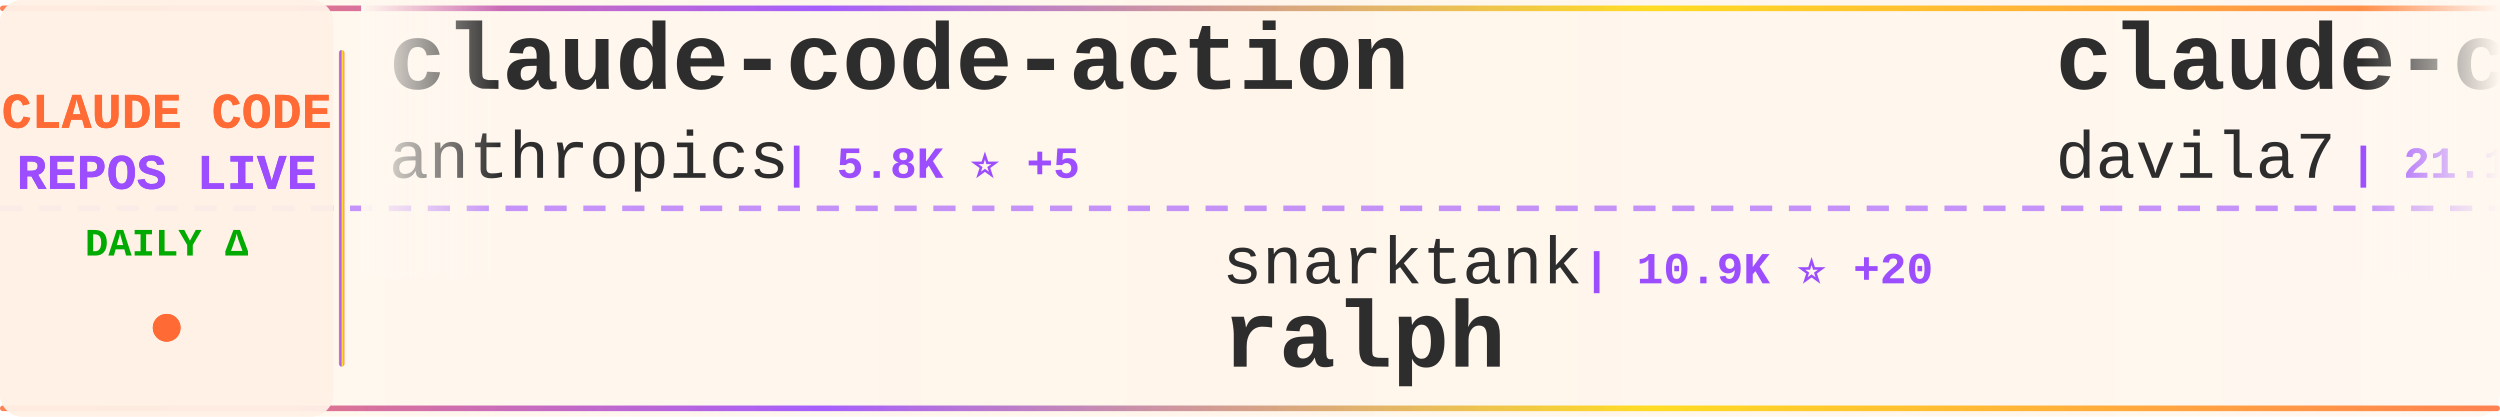
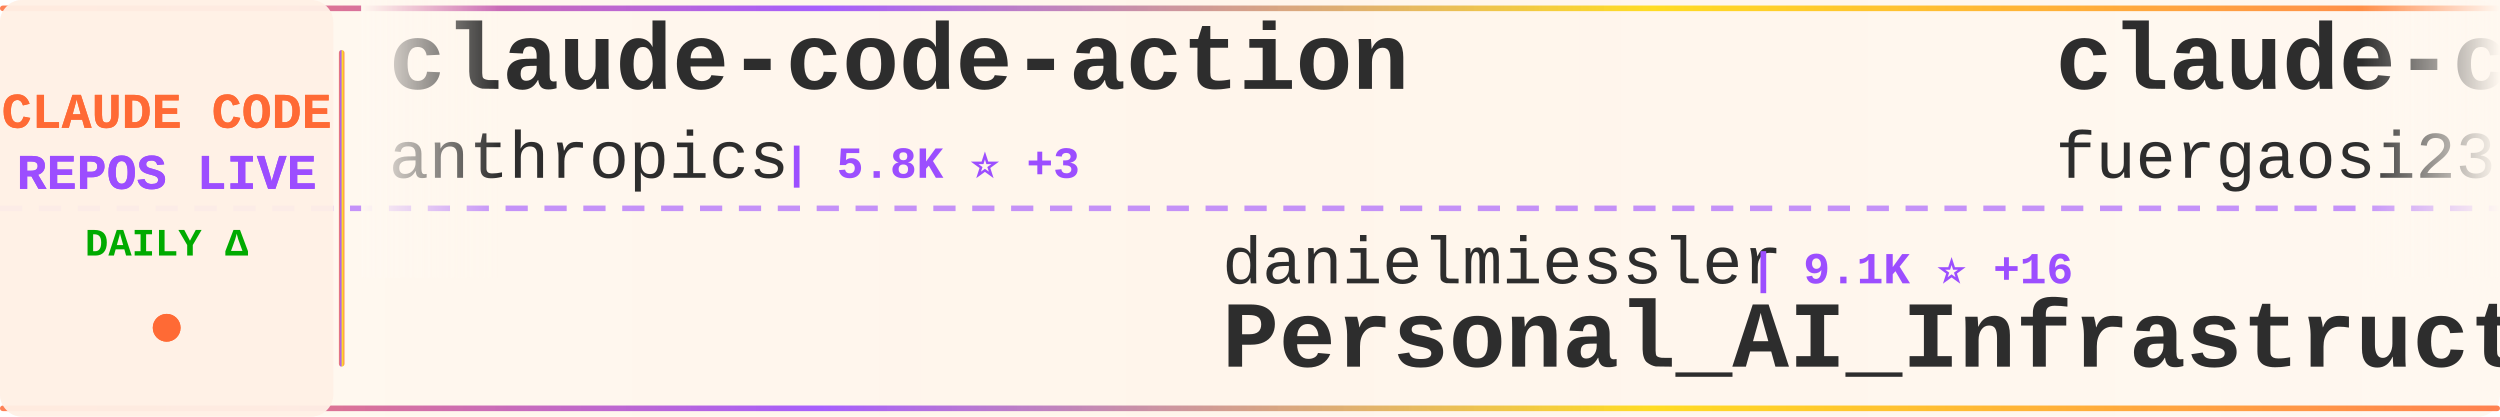
<svg xmlns="http://www.w3.org/2000/svg" width="900" height="150">
  <defs>
    <linearGradient id="tickerBg" x1="0%" y1="0%" x2="100%" y2="0%">
      <stop offset="0%" style="stop-color:#fff8f0;stop-opacity:0.98" />
      <stop offset="50%" style="stop-color:#fff5eb;stop-opacity:1" />
      <stop offset="100%" style="stop-color:#fff8f0;stop-opacity:0.98" />
    </linearGradient>
    <linearGradient id="borderGrad" x1="0%" y1="0%" x2="100%" y2="0%">
      <stop offset="0%" style="stop-color:#FF6B35;stop-opacity:0.85">
        <animate attributeName="stop-opacity" values="0.85;1;0.85" dur="2s" repeatCount="indefinite" />
      </stop>
      <stop offset="33%" style="stop-color:#9C4EFF;stop-opacity:0.9">
        <animate attributeName="stop-opacity" values="0.9;1;0.9" dur="2.2s" repeatCount="indefinite" />
      </stop>
      <stop offset="66%" style="stop-color:#FFD700;stop-opacity:0.85">
        <animate attributeName="stop-opacity" values="0.85;1;0.85" dur="1.8s" repeatCount="indefinite" />
      </stop>
      <stop offset="100%" style="stop-color:#FF6B35;stop-opacity:0.85">
        <animate attributeName="stop-opacity" values="0.85;1;0.85" dur="2s" repeatCount="indefinite" />
      </stop>
    </linearGradient>
    <filter id="textGlow">
      <feGaussianBlur stdDeviation="0.15" result="coloredBlur" />
      <feMerge>
        <feMergeNode in="coloredBlur" />
        <feMergeNode in="SourceGraphic" />
      </feMerge>
    </filter>
    <filter id="metricGlow">
      <feGaussianBlur stdDeviation="0.2" result="coloredBlur" />
      <feMerge>
        <feMergeNode in="coloredBlur" />
        <feMergeNode in="SourceGraphic" />
      </feMerge>
    </filter>
    <linearGradient id="leftFade" x1="0%" y1="0%" x2="100%" y2="0%">
      <stop offset="0%" style="stop-color:#fff8f0;stop-opacity:1" />
      <stop offset="100%" style="stop-color:#fff8f0;stop-opacity:0" />
    </linearGradient>
    <linearGradient id="rightFade" x1="0%" y1="0%" x2="100%" y2="0%">
      <stop offset="0%" style="stop-color:#fff8f0;stop-opacity:0" />
      <stop offset="100%" style="stop-color:#fff8f0;stop-opacity:1" />
    </linearGradient>
  </defs>
  <rect width="900" height="150" fill="url(#tickerBg)" rx="8" />
  <rect x="0" y="2" width="900" height="2" fill="url(#borderGrad)" rx="1" />
  <rect x="0" y="146" width="900" height="2" fill="url(#borderGrad)" rx="1" />
  <line x1="0" y1="75" x2="900" y2="75" stroke="#9C4EFF" stroke-width="2" stroke-dasharray="8 6" opacity="0.6" />
  <rect x="0" y="0" width="120" height="150" fill="#fff0e6" opacity="0.95" rx="8" />
  <text x="60" y="46" font-family="'Courier New', monospace" font-size="18" font-weight="bold" fill="#FF6B35" text-anchor="middle" filter="url(#textGlow)">
    CLAUDE CODE
  </text>
  <text x="60" y="68" font-family="'Courier New', monospace" font-size="18" font-weight="bold" fill="#9C4EFF" text-anchor="middle" filter="url(#textGlow)">
    REPOS LIVE
  </text>
  <text x="60" y="92" font-family="'Courier New', monospace" font-size="14" font-weight="bold" fill="#00aa00" text-anchor="middle">
    DAILY Δ
  </text>
  <circle cx="60" cy="118" r="5" fill="#FF6B35" filter="url(#metricGlow)">
    <animate attributeName="r" values="4;6;4" dur="1.5s" repeatCount="indefinite" />
    <animate attributeName="opacity" values="0.6;1;0.6" dur="1.5s" repeatCount="indefinite" />
  </circle>
  <rect x="122" y="18" width="2" height="114" fill="url(#borderGrad)" rx="1" />
  <clipPath id="tickerClip">
    <rect x="130" y="0" width="770" height="150" />
  </clipPath>
  <g clip-path="url(#tickerClip)">
    <g id="tickerItems">
      <animateTransform attributeName="transform" attributeType="XML" type="translate" from="0 0" to="-3000 0" dur="54s" repeatCount="indefinite" />
      <g transform="translate(0, 0)">
        <text x="140" y="32" font-family="'Courier New', monospace" font-size="34" font-weight="bold" fill="#2d2d2d">claude-code-action</text>
        <text x="140" y="64" font-family="'Courier New', monospace" font-size="24" font-weight="normal" fill="#2d2d2d" opacity="1.0">anthropics</text>
-         <text x="282" y="64" font-family="'Courier New', monospace" font-size="16" font-weight="bold" fill="#9C4EFF"> | 5.8K ⭐ +5</text>
+         <text x="282" y="64" font-family="'Courier New', monospace" font-size="16" font-weight="bold" fill="#9C4EFF"> | 5.8K ⭐ +3</text>
      </g>
      <g transform="translate(300, 0)">
-         <text x="140" y="102" font-family="'Courier New', monospace" font-size="24" font-weight="normal" fill="#2d2d2d" opacity="1.0">snarktank</text>
-         <text x="270" y="102" font-family="'Courier New', monospace" font-size="16" font-weight="bold" fill="#9C4EFF"> | 10.9K ⭐ +20</text>
-         <text x="140" y="132" font-family="'Courier New', monospace" font-size="34" font-weight="bold" fill="#2d2d2d">ralph</text>
+         <text x="140" y="102" font-family="'Courier New', monospace" font-size="24" font-weight="normal" fill="#2d2d2d" opacity="1.0">danielmiessler</text>
+         <text x="330" y="102" font-family="'Courier New', monospace" font-size="16" font-weight="bold" fill="#9C4EFF"> | 9.1K ⭐ +16</text>
+         <text x="140" y="132" font-family="'Courier New', monospace" font-size="34" font-weight="bold" fill="#2d2d2d">Personal_AI_Infrastructu...</text>
      </g>
      <g transform="translate(600, 0)">
-         <text x="140" y="32" font-family="'Courier New', monospace" font-size="34" font-weight="bold" fill="#2d2d2d">claude-code-templates</text>
-         <text x="140" y="64" font-family="'Courier New', monospace" font-size="24" font-weight="normal" fill="#2d2d2d" opacity="1.0">davila7</text>
-         <text x="246" y="64" font-family="'Courier New', monospace" font-size="16" font-weight="bold" fill="#9C4EFF"> | 21.1K ⭐ +17</text>
+         <text x="140" y="32" font-family="'Courier New', monospace" font-size="34" font-weight="bold" fill="#2d2d2d">claude-code-proxy</text>
+         <text x="140" y="64" font-family="'Courier New', monospace" font-size="24" font-weight="normal" fill="#2d2d2d" opacity="1.0">fuergaosi233</text>
+         <text x="306" y="64" font-family="'Courier New', monospace" font-size="16" font-weight="bold" fill="#9C4EFF"> | 2.1K ⭐ +2</text>
      </g>
      <g transform="translate(900, 0)">
-         <text x="140" y="102" font-family="'Courier New', monospace" font-size="24" font-weight="normal" fill="#2d2d2d" opacity="1.0">manzaltu</text>
-         <text x="258" y="102" font-family="'Courier New', monospace" font-size="16" font-weight="bold" fill="#9C4EFF"> | 1.4K ⭐</text>
-         <text x="140" y="132" font-family="'Courier New', monospace" font-size="34" font-weight="bold" fill="#2d2d2d">claude-code-ide.el</text>
+         <text x="140" y="102" font-family="'Courier New', monospace" font-size="24" font-weight="normal" fill="#2d2d2d" opacity="1.0">sickn33</text>
+         <text x="246" y="102" font-family="'Courier New', monospace" font-size="16" font-weight="bold" fill="#9C4EFF"> | 14.1K ⭐ +114</text>
+         <text x="140" y="132" font-family="'Courier New', monospace" font-size="34" font-weight="bold" fill="#2d2d2d">antigravity-awesome-skil...</text>
      </g>
      <g transform="translate(1200, 0)">
-         <text x="140" y="32" font-family="'Courier New', monospace" font-size="34" font-weight="bold" fill="#2d2d2d">claude-code-mcp</text>
-         <text x="140" y="64" font-family="'Courier New', monospace" font-size="24" font-weight="normal" fill="#2d2d2d" opacity="1.0">steipete</text>
-         <text x="258" y="64" font-family="'Courier New', monospace" font-size="16" font-weight="bold" fill="#9C4EFF"> | 1.1K ⭐</text>
+         <text x="140" y="32" font-family="'Courier New', monospace" font-size="34" font-weight="bold" fill="#2d2d2d">Claude-Code-Usage-Monito...</text>
+         <text x="140" y="64" font-family="'Courier New', monospace" font-size="24" font-weight="normal" fill="#2d2d2d" opacity="1.0">Maciek-roboblog</text>
+         <text x="342" y="64" font-family="'Courier New', monospace" font-size="16" font-weight="bold" fill="#9C4EFF"> | 6.6K ⭐</text>
      </g>
      <g transform="translate(1500, 0)">
-         <text x="140" y="102" font-family="'Courier New', monospace" font-size="24" font-weight="normal" fill="#2d2d2d" opacity="1.0">musistudio</text>
-         <text x="282" y="102" font-family="'Courier New', monospace" font-size="16" font-weight="bold" fill="#9C4EFF"> | 28.2K ⭐ +11</text>
-         <text x="140" y="132" font-family="'Courier New', monospace" font-size="34" font-weight="bold" fill="#2d2d2d">claude-code-router</text>
+         <text x="140" y="102" font-family="'Courier New', monospace" font-size="24" font-weight="normal" fill="#2d2d2d" opacity="1.0">Cranot</text>
+         <text x="234" y="102" font-family="'Courier New', monospace" font-size="16" font-weight="bold" fill="#9C4EFF"> | 2.4K ⭐ +5</text>
+         <text x="140" y="132" font-family="'Courier New', monospace" font-size="34" font-weight="bold" fill="#2d2d2d">claude-code-guide</text>
      </g>
      <g transform="translate(1800, 0)">
-         <text x="140" y="32" font-family="'Courier New', monospace" font-size="34" font-weight="bold" fill="#2d2d2d">Claude-Code-Usage-Monito...</text>
-         <text x="140" y="64" font-family="'Courier New', monospace" font-size="24" font-weight="normal" fill="#2d2d2d" opacity="1.0">Maciek-roboblog</text>
-         <text x="342" y="64" font-family="'Courier New', monospace" font-size="16" font-weight="bold" fill="#9C4EFF"> | 6.6K ⭐ +5</text>
+         <text x="140" y="32" font-family="'Courier New', monospace" font-size="34" font-weight="bold" fill="#2d2d2d">ClaudeCodeAgents</text>
+         <text x="140" y="64" font-family="'Courier New', monospace" font-size="24" font-weight="normal" fill="#2d2d2d" opacity="1.0">darcyegb</text>
+         <text x="258" y="64" font-family="'Courier New', monospace" font-size="16" font-weight="bold" fill="#9C4EFF"> | 561 ⭐</text>
      </g>
      <g transform="translate(2100, 0)">
-         <text x="140" y="102" font-family="'Courier New', monospace" font-size="24" font-weight="normal" fill="#2d2d2d" opacity="1.0">feiskyer</text>
-         <text x="258" y="102" font-family="'Courier New', monospace" font-size="16" font-weight="bold" fill="#9C4EFF"> | 1.2K ⭐ +3</text>
-         <text x="140" y="132" font-family="'Courier New', monospace" font-size="34" font-weight="bold" fill="#2d2d2d">claude-code-settings</text>
+         <text x="140" y="102" font-family="'Courier New', monospace" font-size="24" font-weight="normal" fill="#2d2d2d" opacity="1.0">MadAppGang</text>
+         <text x="282" y="102" font-family="'Courier New', monospace" font-size="16" font-weight="bold" fill="#9C4EFF"> | 235 ⭐</text>
+         <text x="140" y="132" font-family="'Courier New', monospace" font-size="34" font-weight="bold" fill="#2d2d2d">claude-code</text>
      </g>
      <g transform="translate(2400, 0)">
-         <text x="140" y="32" font-family="'Courier New', monospace" font-size="34" font-weight="bold" fill="#2d2d2d">awesome-claude-skills</text>
-         <text x="140" y="64" font-family="'Courier New', monospace" font-size="24" font-weight="normal" fill="#2d2d2d" opacity="1.0">ComposioHQ</text>
-         <text x="282" y="64" font-family="'Courier New', monospace" font-size="16" font-weight="bold" fill="#9C4EFF"> | 36.6K ⭐ +59</text>
+         <text x="140" y="32" font-family="'Courier New', monospace" font-size="34" font-weight="bold" fill="#2d2d2d">claude-coder</text>
+         <text x="140" y="64" font-family="'Courier New', monospace" font-size="24" font-weight="normal" fill="#2d2d2d" opacity="1.0">kodu-ai</text>
+         <text x="246" y="64" font-family="'Courier New', monospace" font-size="16" font-weight="bold" fill="#9C4EFF"> | 5.3K ⭐</text>
      </g>
      <g transform="translate(2700, 0)">
-         <text x="140" y="102" font-family="'Courier New', monospace" font-size="24" font-weight="normal" fill="#2d2d2d" opacity="1.0">wshobson</text>
-         <text x="258" y="102" font-family="'Courier New', monospace" font-size="16" font-weight="bold" fill="#9C4EFF"> | 29.1K ⭐ +20</text>
-         <text x="140" y="132" font-family="'Courier New', monospace" font-size="34" font-weight="bold" fill="#2d2d2d">agents</text>
+         <text x="140" y="102" font-family="'Courier New', monospace" font-size="24" font-weight="normal" fill="#2d2d2d" opacity="1.0">anthropics</text>
+         <text x="282" y="102" font-family="'Courier New', monospace" font-size="16" font-weight="bold" fill="#9C4EFF"> | 1.5K ⭐ +4</text>
+         <text x="140" y="132" font-family="'Courier New', monospace" font-size="34" font-weight="bold" fill="#2d2d2d">claude-agent-sdk-demos</text>
      </g>
      <g transform="translate(3000, 0)">
        <text x="140" y="32" font-family="'Courier New', monospace" font-size="34" font-weight="bold" fill="#2d2d2d">claude-code-action</text>
        <text x="140" y="64" font-family="'Courier New', monospace" font-size="24" font-weight="normal" fill="#2d2d2d" opacity="1.0">anthropics</text>
-         <text x="282" y="64" font-family="'Courier New', monospace" font-size="16" font-weight="bold" fill="#9C4EFF"> | 5.8K ⭐ +5</text>
+         <text x="282" y="64" font-family="'Courier New', monospace" font-size="16" font-weight="bold" fill="#9C4EFF"> | 5.8K ⭐ +3</text>
      </g>
      <g transform="translate(3300, 0)">
-         <text x="140" y="102" font-family="'Courier New', monospace" font-size="24" font-weight="normal" fill="#2d2d2d" opacity="1.0">snarktank</text>
-         <text x="270" y="102" font-family="'Courier New', monospace" font-size="16" font-weight="bold" fill="#9C4EFF"> | 10.9K ⭐ +20</text>
-         <text x="140" y="132" font-family="'Courier New', monospace" font-size="34" font-weight="bold" fill="#2d2d2d">ralph</text>
+         <text x="140" y="102" font-family="'Courier New', monospace" font-size="24" font-weight="normal" fill="#2d2d2d" opacity="1.0">danielmiessler</text>
+         <text x="330" y="102" font-family="'Courier New', monospace" font-size="16" font-weight="bold" fill="#9C4EFF"> | 9.1K ⭐ +16</text>
+         <text x="140" y="132" font-family="'Courier New', monospace" font-size="34" font-weight="bold" fill="#2d2d2d">Personal_AI_Infrastructu...</text>
      </g>
      <g transform="translate(3600, 0)">
-         <text x="140" y="32" font-family="'Courier New', monospace" font-size="34" font-weight="bold" fill="#2d2d2d">claude-code-templates</text>
-         <text x="140" y="64" font-family="'Courier New', monospace" font-size="24" font-weight="normal" fill="#2d2d2d" opacity="1.0">davila7</text>
-         <text x="246" y="64" font-family="'Courier New', monospace" font-size="16" font-weight="bold" fill="#9C4EFF"> | 21.1K ⭐ +17</text>
+         <text x="140" y="32" font-family="'Courier New', monospace" font-size="34" font-weight="bold" fill="#2d2d2d">claude-code-proxy</text>
+         <text x="140" y="64" font-family="'Courier New', monospace" font-size="24" font-weight="normal" fill="#2d2d2d" opacity="1.0">fuergaosi233</text>
+         <text x="306" y="64" font-family="'Courier New', monospace" font-size="16" font-weight="bold" fill="#9C4EFF"> | 2.1K ⭐ +2</text>
      </g>
      <g transform="translate(3900, 0)">
-         <text x="140" y="102" font-family="'Courier New', monospace" font-size="24" font-weight="normal" fill="#2d2d2d" opacity="1.0">manzaltu</text>
-         <text x="258" y="102" font-family="'Courier New', monospace" font-size="16" font-weight="bold" fill="#9C4EFF"> | 1.4K ⭐</text>
-         <text x="140" y="132" font-family="'Courier New', monospace" font-size="34" font-weight="bold" fill="#2d2d2d">claude-code-ide.el</text>
+         <text x="140" y="102" font-family="'Courier New', monospace" font-size="24" font-weight="normal" fill="#2d2d2d" opacity="1.0">sickn33</text>
+         <text x="246" y="102" font-family="'Courier New', monospace" font-size="16" font-weight="bold" fill="#9C4EFF"> | 14.1K ⭐ +114</text>
+         <text x="140" y="132" font-family="'Courier New', monospace" font-size="34" font-weight="bold" fill="#2d2d2d">antigravity-awesome-skil...</text>
      </g>
    </g>
  </g>
  <rect x="130" y="0" width="50" height="100" fill="url(#leftFade)" />
  <rect x="850" y="0" width="50" height="100" fill="url(#rightFade)" />
</svg>
